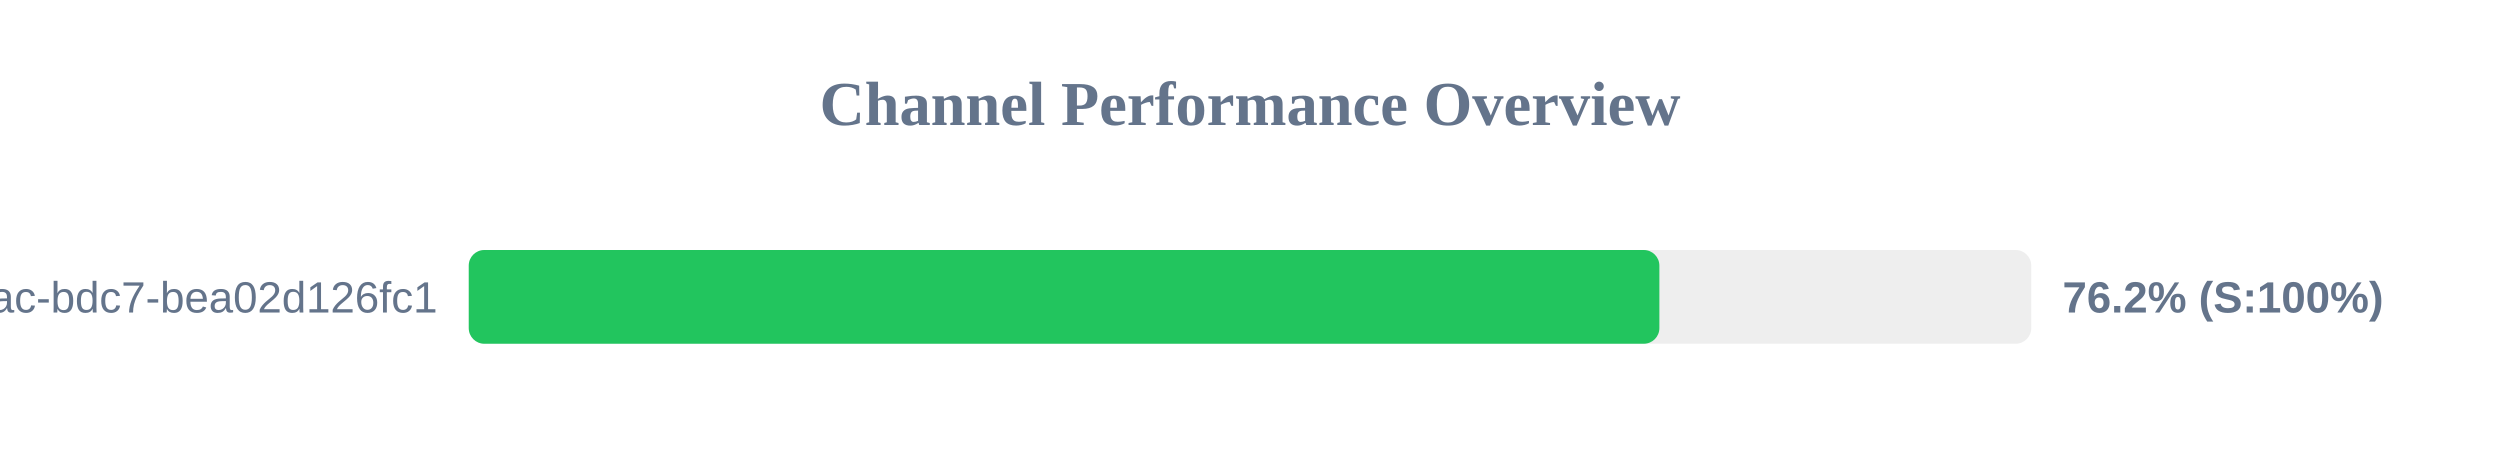
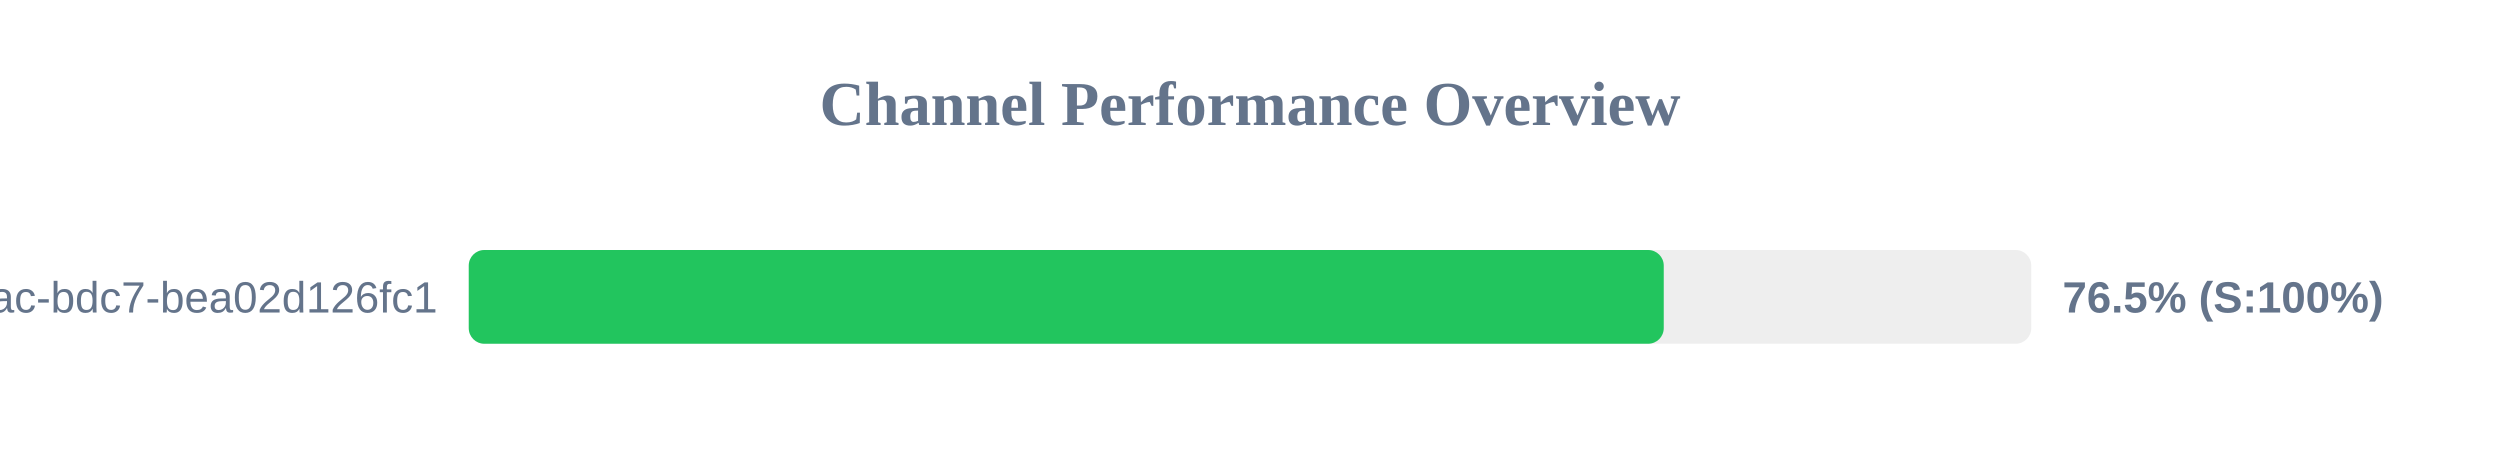
<svg xmlns="http://www.w3.org/2000/svg" width="800" height="150" version="1.1">
  <style>
        .row { font: 14px Arial; fill: #64748b; }
        .score { font: bold 14px Arial; fill: #64748b; }
    </style>
  <text x="400" y="40" text-anchor="middle" font-size="20px" font-weight="bold" fill="#64748b">Channel Performance Overview</text>
  <rect x="150" y="80" width="500" height="30" fill="#eee" rx="5" />
-   <rect x="150" y="80" width="381.0" height="30" fill="#22c55e" rx="5" />
+   <rect x="150" y="80" width="382.4" height="30" fill="#22c55e" rx="5" />
  <text x="140" y="100" text-anchor="end" class="row">?uuid=e31ad3e6-e341-42ac-bdc7-bea02d126fc1</text>
-   <text x="660" y="100" text-anchor="start" class="score">76.2% (S:100%)</text>
+   <text x="660" y="100" text-anchor="start" class="score">76.5% (S:100%)</text>
</svg>
